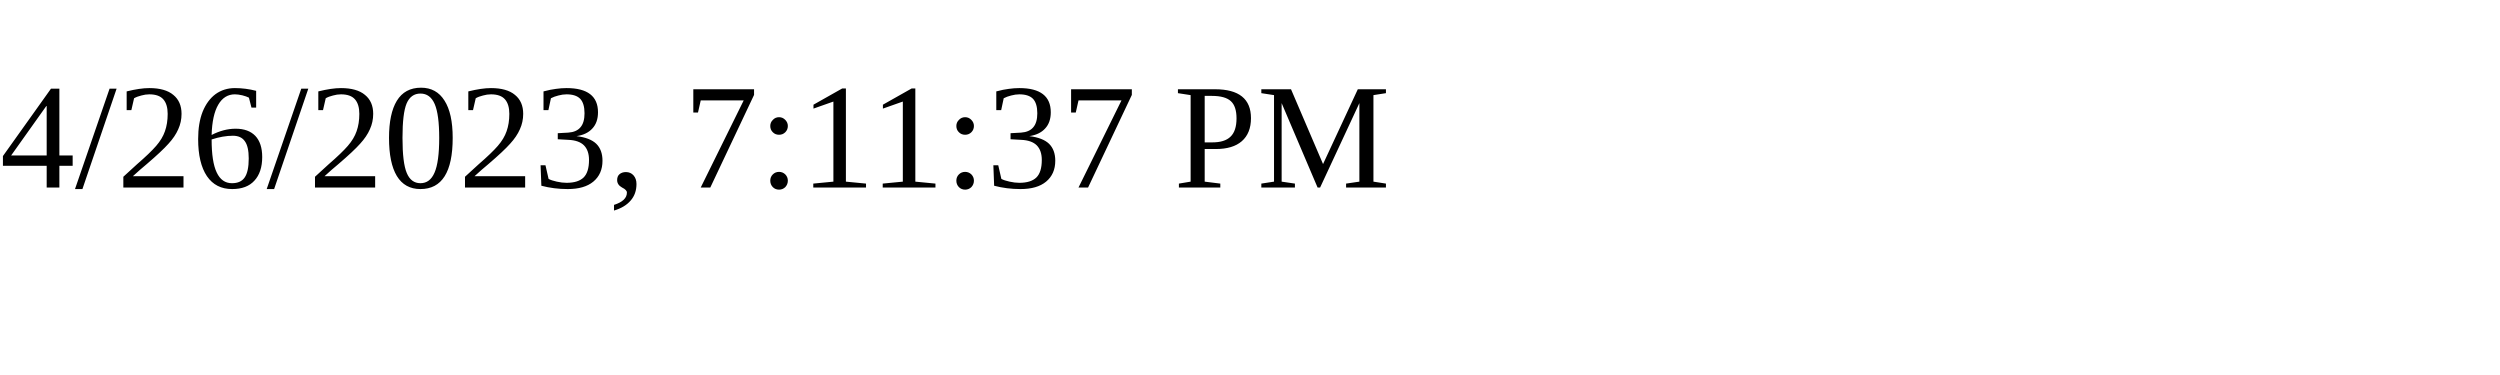
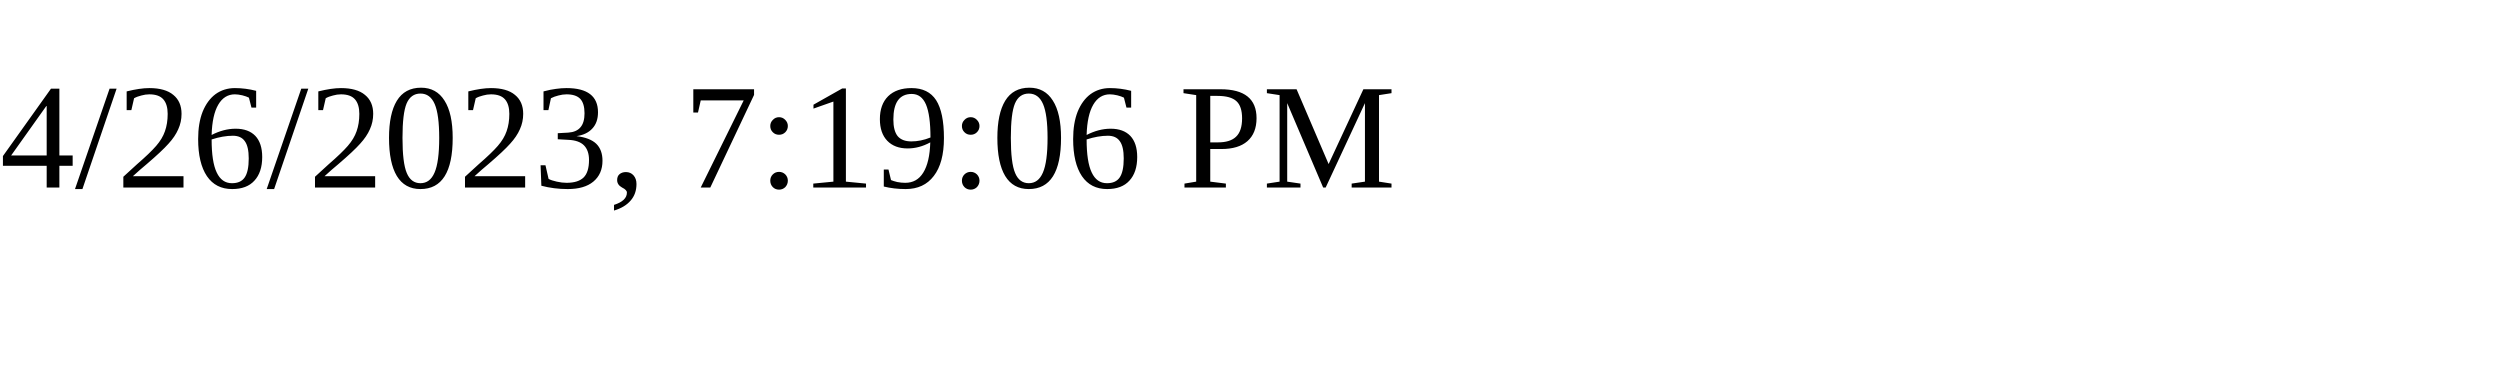
<svg xmlns="http://www.w3.org/2000/svg" height="30" width="200">
-   <text x="0" y="15">4/26/2023, 7:11:37 PM</text>
+   <text x="0" y="15">4/26/2023, 7:19:06 PM</text>
</svg>
